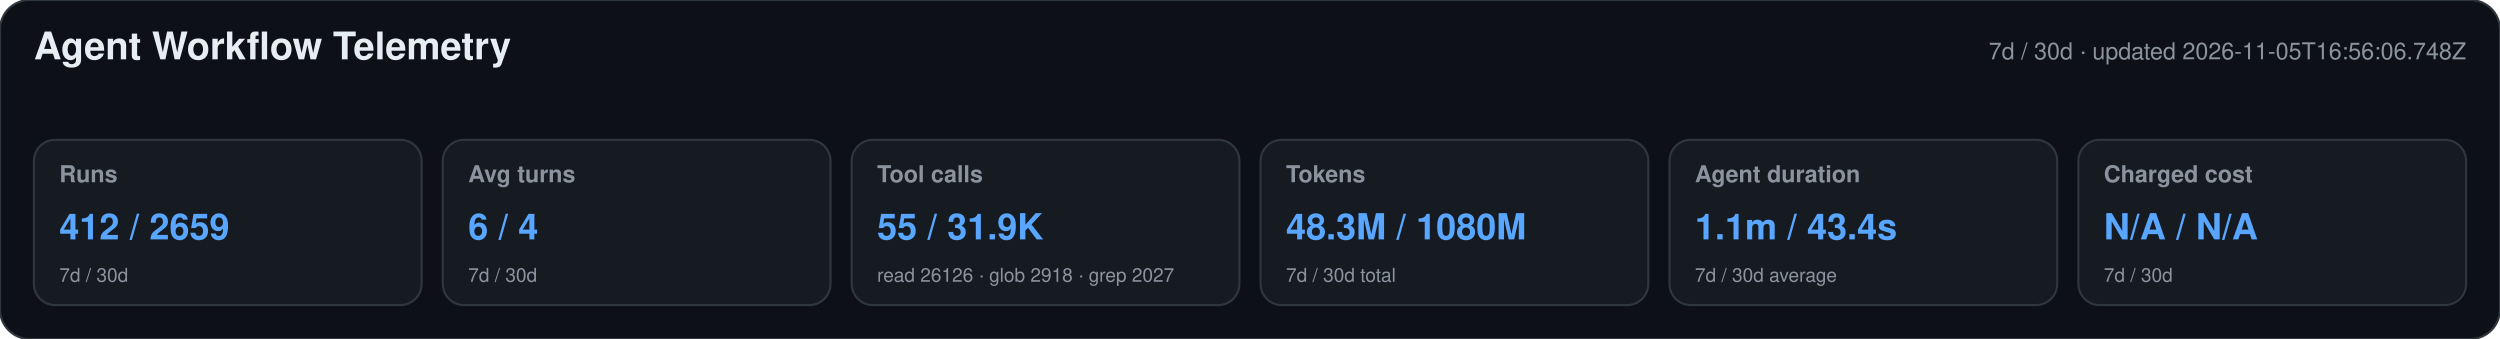
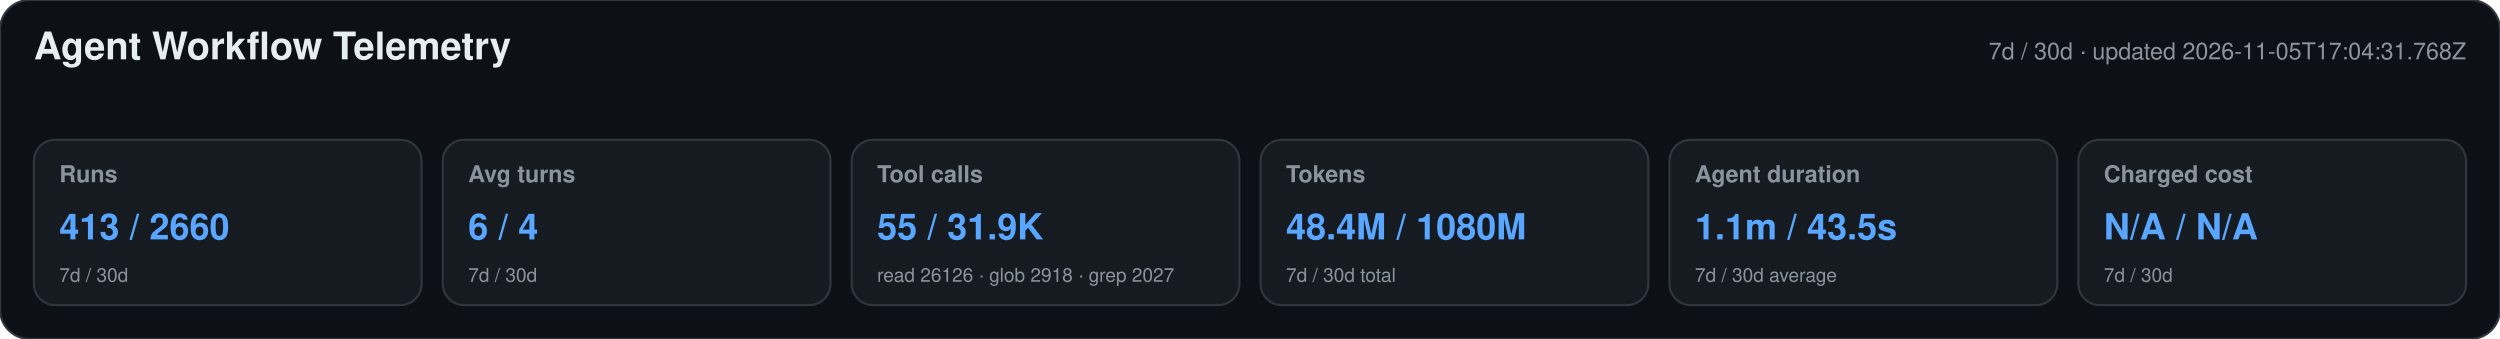
<svg xmlns="http://www.w3.org/2000/svg" width="1180" height="160" viewBox="0 0 1180 160" role="img" aria-labelledby="title desc">
  <style>text{font-family:-apple-system,BlinkMacSystemFont,"Segoe UI",Helvetica,Arial,sans-serif}.heading{font-size:18px;font-weight:650;fill:#e6edf3}.meta,.label,.secondary{fill:#8b949e}.meta,.label{font-size:11px}.label{font-weight:600}.primary{font-size:17px;font-weight:700;fill:#58a6ff}.secondary{font-size:9px}</style>
  <rect width="1180" height="160" rx="14" fill="#0d1117" stroke="#30363d" />
  <text x="16" y="28" class="heading">Agent Workflow Telemetry</text>
-   <text x="1164" y="28" text-anchor="end" class="meta">7d / 30d · updated 2026-11-05T16:56:06.748Z</text>
+   <text x="1164" y="28" text-anchor="end" class="meta">7d / 30d · updated 2026-11-05T17:04:31.768Z</text>
  <g>
    <rect x="16" y="66" width="183" height="78" rx="10" fill="#161b22" stroke="#30363d" />
    <text x="28" y="86" class="label">Runs</text>
-     <text x="28" y="113" class="primary">412 / 2659</text>
+     <text x="28" y="113" class="primary">413 / 2660</text>
    <text x="28" y="133" class="secondary">7d / 30d</text>
  </g>
  <g>
    <rect x="209" y="66" width="183" height="78" rx="10" fill="#161b22" stroke="#30363d" />
    <text x="221" y="86" class="label">Avg turns</text>
    <text x="221" y="113" class="primary">6 / 4</text>
    <text x="221" y="133" class="secondary">7d / 30d</text>
  </g>
  <g>
    <rect x="402" y="66" width="183" height="78" rx="10" fill="#161b22" stroke="#30363d" />
    <text x="414" y="86" class="label">Tool calls</text>
    <text x="414" y="113" class="primary">55 / 31.9K</text>
    <text x="414" y="133" class="secondary">read 26126 · glob 2918 · grep 2027</text>
  </g>
  <g>
    <rect x="595" y="66" width="183" height="78" rx="10" fill="#161b22" stroke="#30363d" />
    <text x="607" y="86" class="label">Tokens</text>
-     <text x="607" y="113" class="primary">48.3M / 1080M</text>
+     <text x="607" y="113" class="primary">48.4M / 1080M</text>
    <text x="607" y="133" class="secondary">7d / 30d total</text>
  </g>
  <g>
    <rect x="788" y="66" width="183" height="78" rx="10" fill="#161b22" stroke="#30363d" />
    <text x="800" y="86" class="label">Agent duration</text>
-     <text x="800" y="113" class="primary">1.1m / 43.4s</text>
+     <text x="800" y="113" class="primary">1.1m / 43.5s</text>
    <text x="800" y="133" class="secondary">7d / 30d average</text>
  </g>
  <g>
    <rect x="981" y="66" width="183" height="78" rx="10" fill="#161b22" stroke="#30363d" />
    <text x="993" y="86" class="label">Charged cost</text>
    <text x="993" y="113" class="primary">N/A / N/A</text>
    <text x="993" y="133" class="secondary">7d / 30d</text>
  </g>
</svg>
